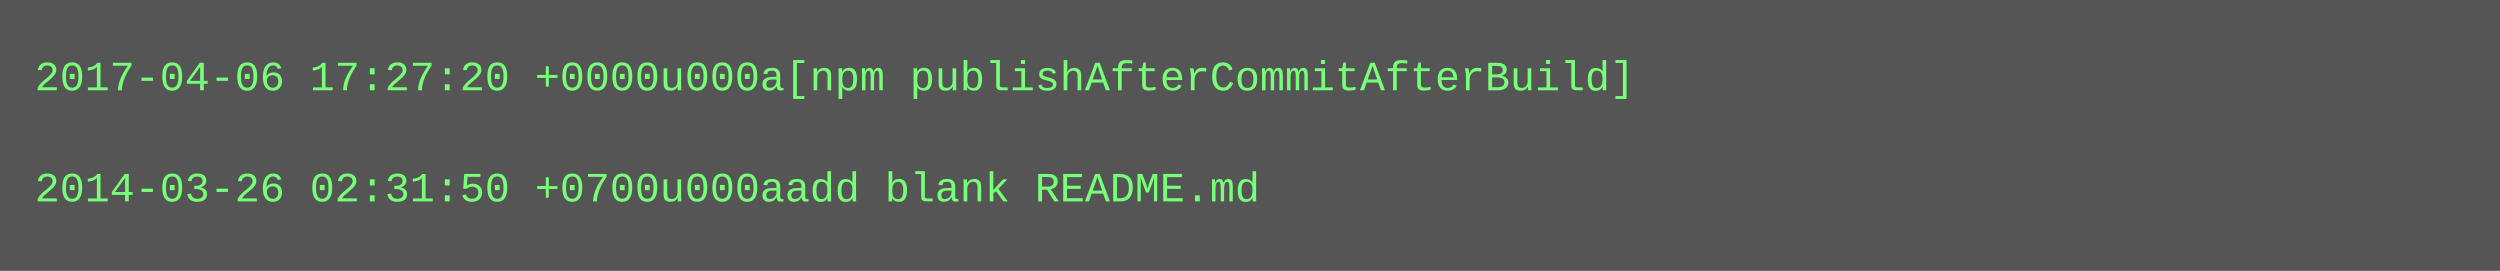
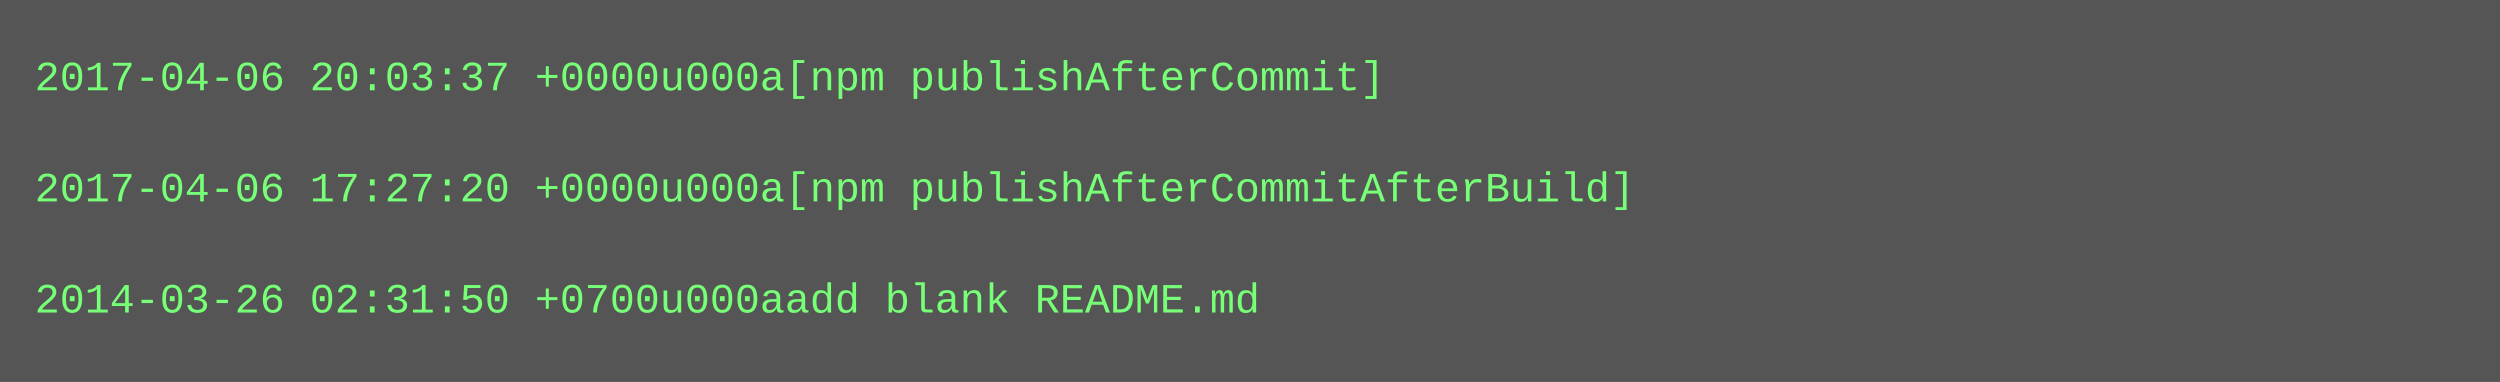
- <svg xmlns="http://www.w3.org/2000/svg" height="78" width="720">
-   <rect height="78" fill="#555" width="720" />
+ <svg xmlns="http://www.w3.org/2000/svg" height="110" width="720">
+   <rect height="110" fill="#555" width="720" />
  <text fill="#7f7" font-family="Courier New" font-size="12" xml:space="preserve">
-     <tspan x="10" y="26">2017-04-06 17:27:20 +0000u000a[npm publishAfterCommitAfterBuild]</tspan>
+     <tspan x="10" y="26">2017-04-06 20:03:37 +0000u000a[npm publishAfterCommit]</tspan>
    <tspan x="10" y="42" />
-     <tspan x="10" y="58">2014-03-26 02:31:50 +0700u000aadd blank README.md</tspan>
+     <tspan x="10" y="58">2017-04-06 17:27:20 +0000u000a[npm publishAfterCommitAfterBuild]</tspan>
+     <tspan x="10" y="74" />
+     <tspan x="10" y="90">2014-03-26 02:31:50 +0700u000aadd blank README.md</tspan>
  </text>
</svg>
